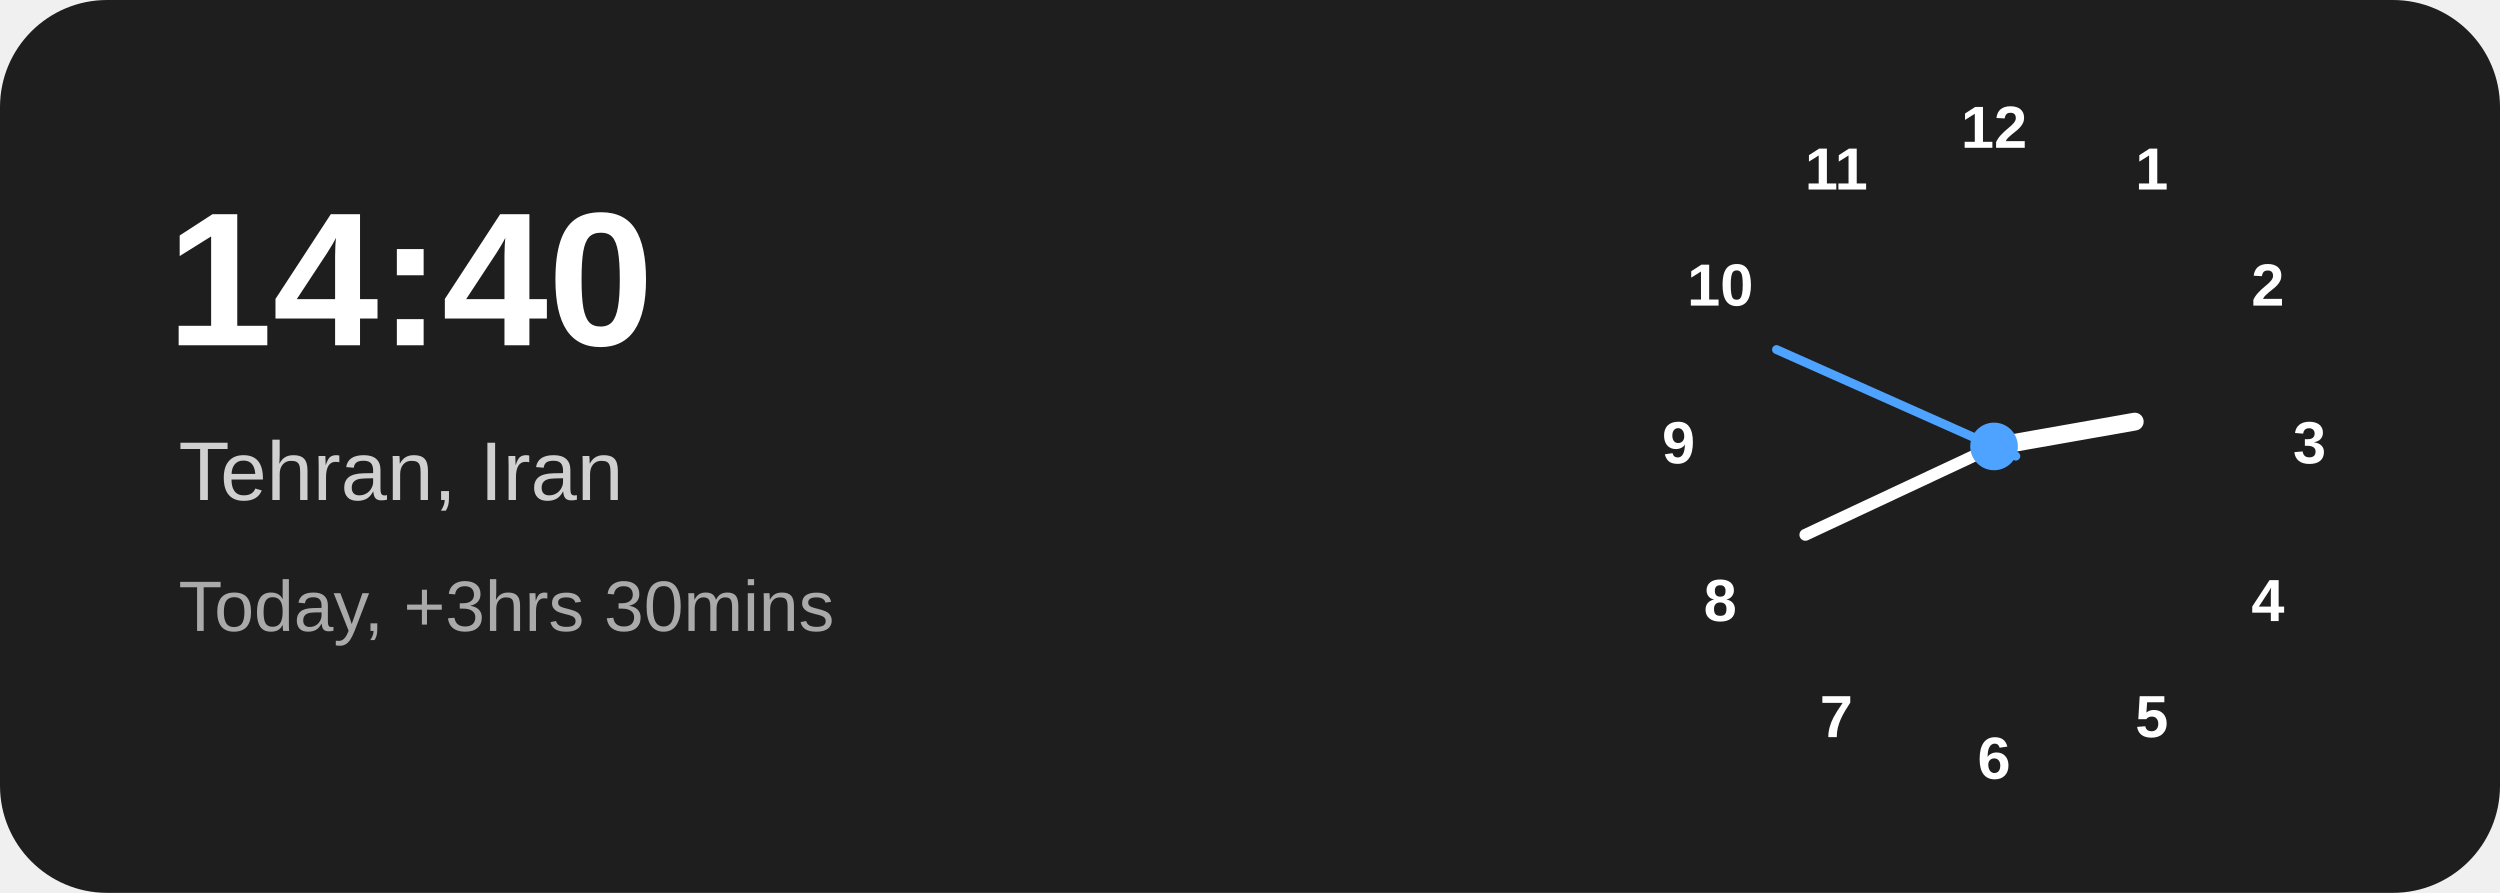
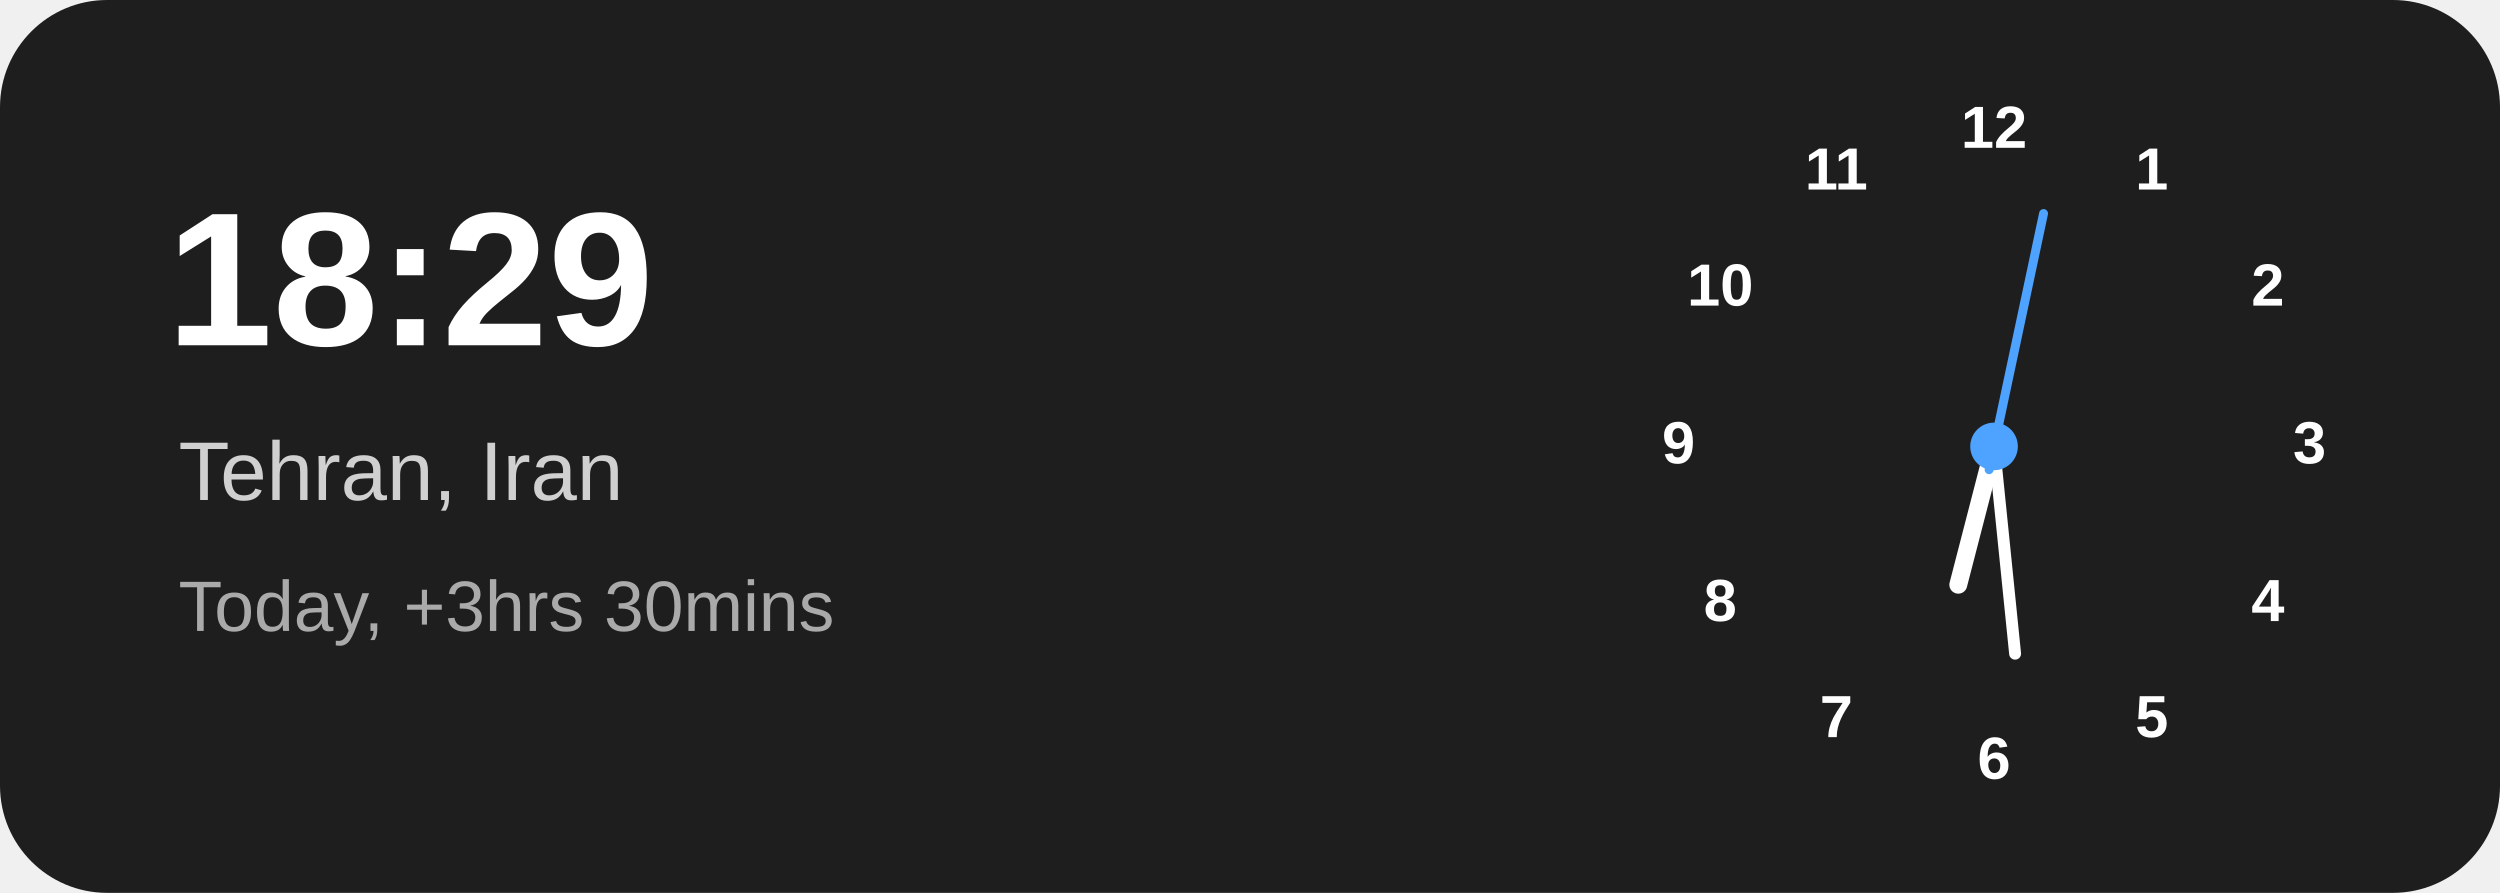
<svg xmlns="http://www.w3.org/2000/svg" width="420" height="150" viewBox="0 0 420 150">
  <rect width="420" height="150" rx="18" fill="#1e1e1e" />
-   <text x="28" y="58" fill="#ffffff" font-family="Arial,Helvetica,sans-serif" font-size="32" font-weight="700">14:40</text>
+   <text x="28" y="58" fill="#ffffff" font-family="Arial,Helvetica,sans-serif" font-size="32" font-weight="700">18:29</text>
  <text x="30" y="84" fill="#d0d0d0" font-family="Arial,Helvetica,sans-serif" font-size="14">Tehran, Iran</text>
  <text x="30" y="106" fill="#aaaaaa" font-family="Arial,Helvetica,sans-serif" font-size="12">Today, +3hrs 30mins</text>
  <g transform="translate(335 75)" font-family="Arial,Helvetica,sans-serif" font-size="10" font-weight="600" text-anchor="middle" dominant-baseline="middle" fill="#ffffff">
    <text x="0" y="-53">12</text>
    <text x="26.5" y="-46">1</text>
    <text x="46" y="-26.5">2</text>
    <text x="53" y="0">3</text>
    <text x="46" y="26.5">4</text>
    <text x="26.5" y="46">5</text>
    <text x="0" y="53">6</text>
    <text x="-26.5" y="46">7</text>
    <text x="-46" y="26.5">8</text>
    <text x="-53" y="0">9</text>
    <text x="-46" y="-26.5">10</text>
    <text x="-26.5" y="-46">11</text>
-     <line x1="0" y1="0" x2="0" y2="-24" stroke="#ffffff" stroke-width="3" stroke-linecap="round" transform="rotate(80.0)" />
-     <line x1="0" y1="0" x2="0" y2="-35" stroke="#ffffff" stroke-width="2" stroke-linecap="round" transform="rotate(244.9)" />
-     <line x1="0" y1="4" x2="0" y2="-40" stroke="#4da3ff" stroke-width="1.5" stroke-linecap="round" transform="rotate(294)" />
+     <line x1="0" y1="0" x2="0" y2="-24" stroke="#ffffff" stroke-width="3" stroke-linecap="round" transform="rotate(194.5)" />
+     <line x1="0" y1="0" x2="0" y2="-35" stroke="#ffffff" stroke-width="2" stroke-linecap="round" transform="rotate(174.2)" />
+     <line x1="0" y1="4" x2="0" y2="-40" stroke="#4da3ff" stroke-width="1.5" stroke-linecap="round" transform="rotate(12)" />
    <circle cx="0" cy="0" r="4" fill="#4da3ff" />
  </g>
</svg>
